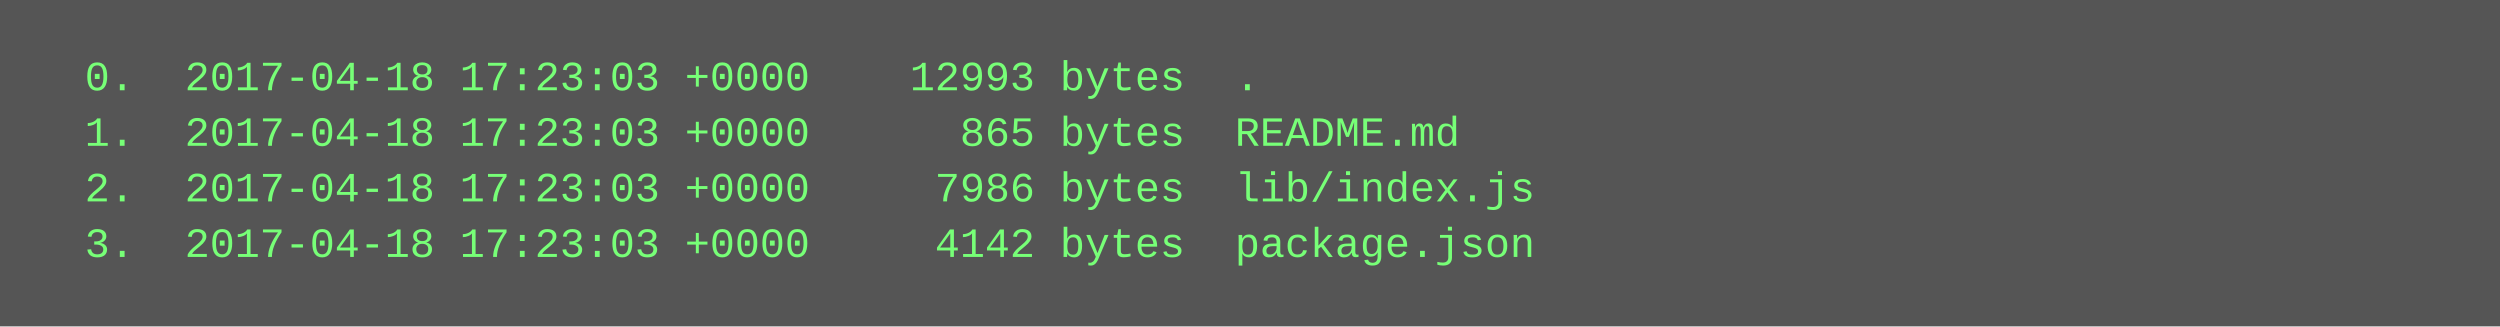
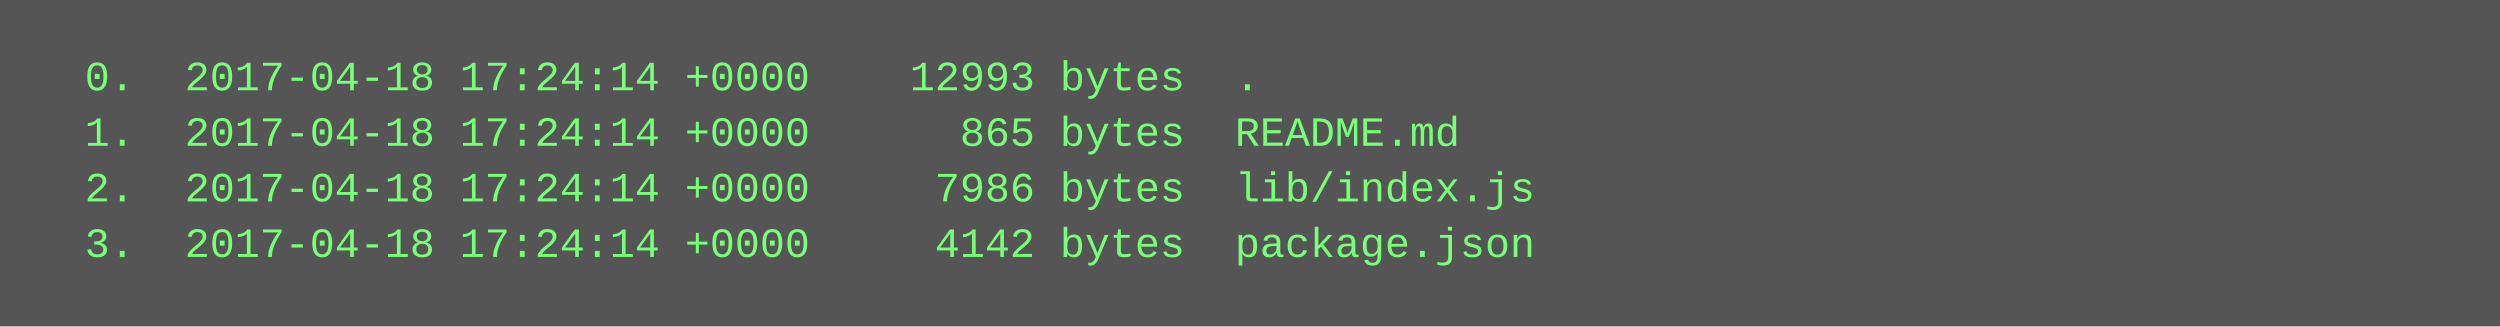
<svg xmlns="http://www.w3.org/2000/svg" height="94" width="720">
  <rect height="94" fill="#555" width="720" />
  <text fill="#7f7" font-family="Courier New" font-size="12" xml:space="preserve">
-     <tspan x="10" y="26">  0.  2017-04-18 17:23:03 +0000    12993 bytes  .</tspan>
-     <tspan x="10" y="42">  1.  2017-04-18 17:23:03 +0000      865 bytes  README.md</tspan>
-     <tspan x="10" y="58">  2.  2017-04-18 17:23:03 +0000     7986 bytes  lib/index.js</tspan>
-     <tspan x="10" y="74">  3.  2017-04-18 17:23:03 +0000     4142 bytes  package.json</tspan>
+     <tspan x="10" y="26">  0.  2017-04-18 17:24:14 +0000    12993 bytes  .</tspan>
+     <tspan x="10" y="42">  1.  2017-04-18 17:24:14 +0000      865 bytes  README.md</tspan>
+     <tspan x="10" y="58">  2.  2017-04-18 17:24:14 +0000     7986 bytes  lib/index.js</tspan>
+     <tspan x="10" y="74">  3.  2017-04-18 17:24:14 +0000     4142 bytes  package.json</tspan>
  </text>
</svg>
